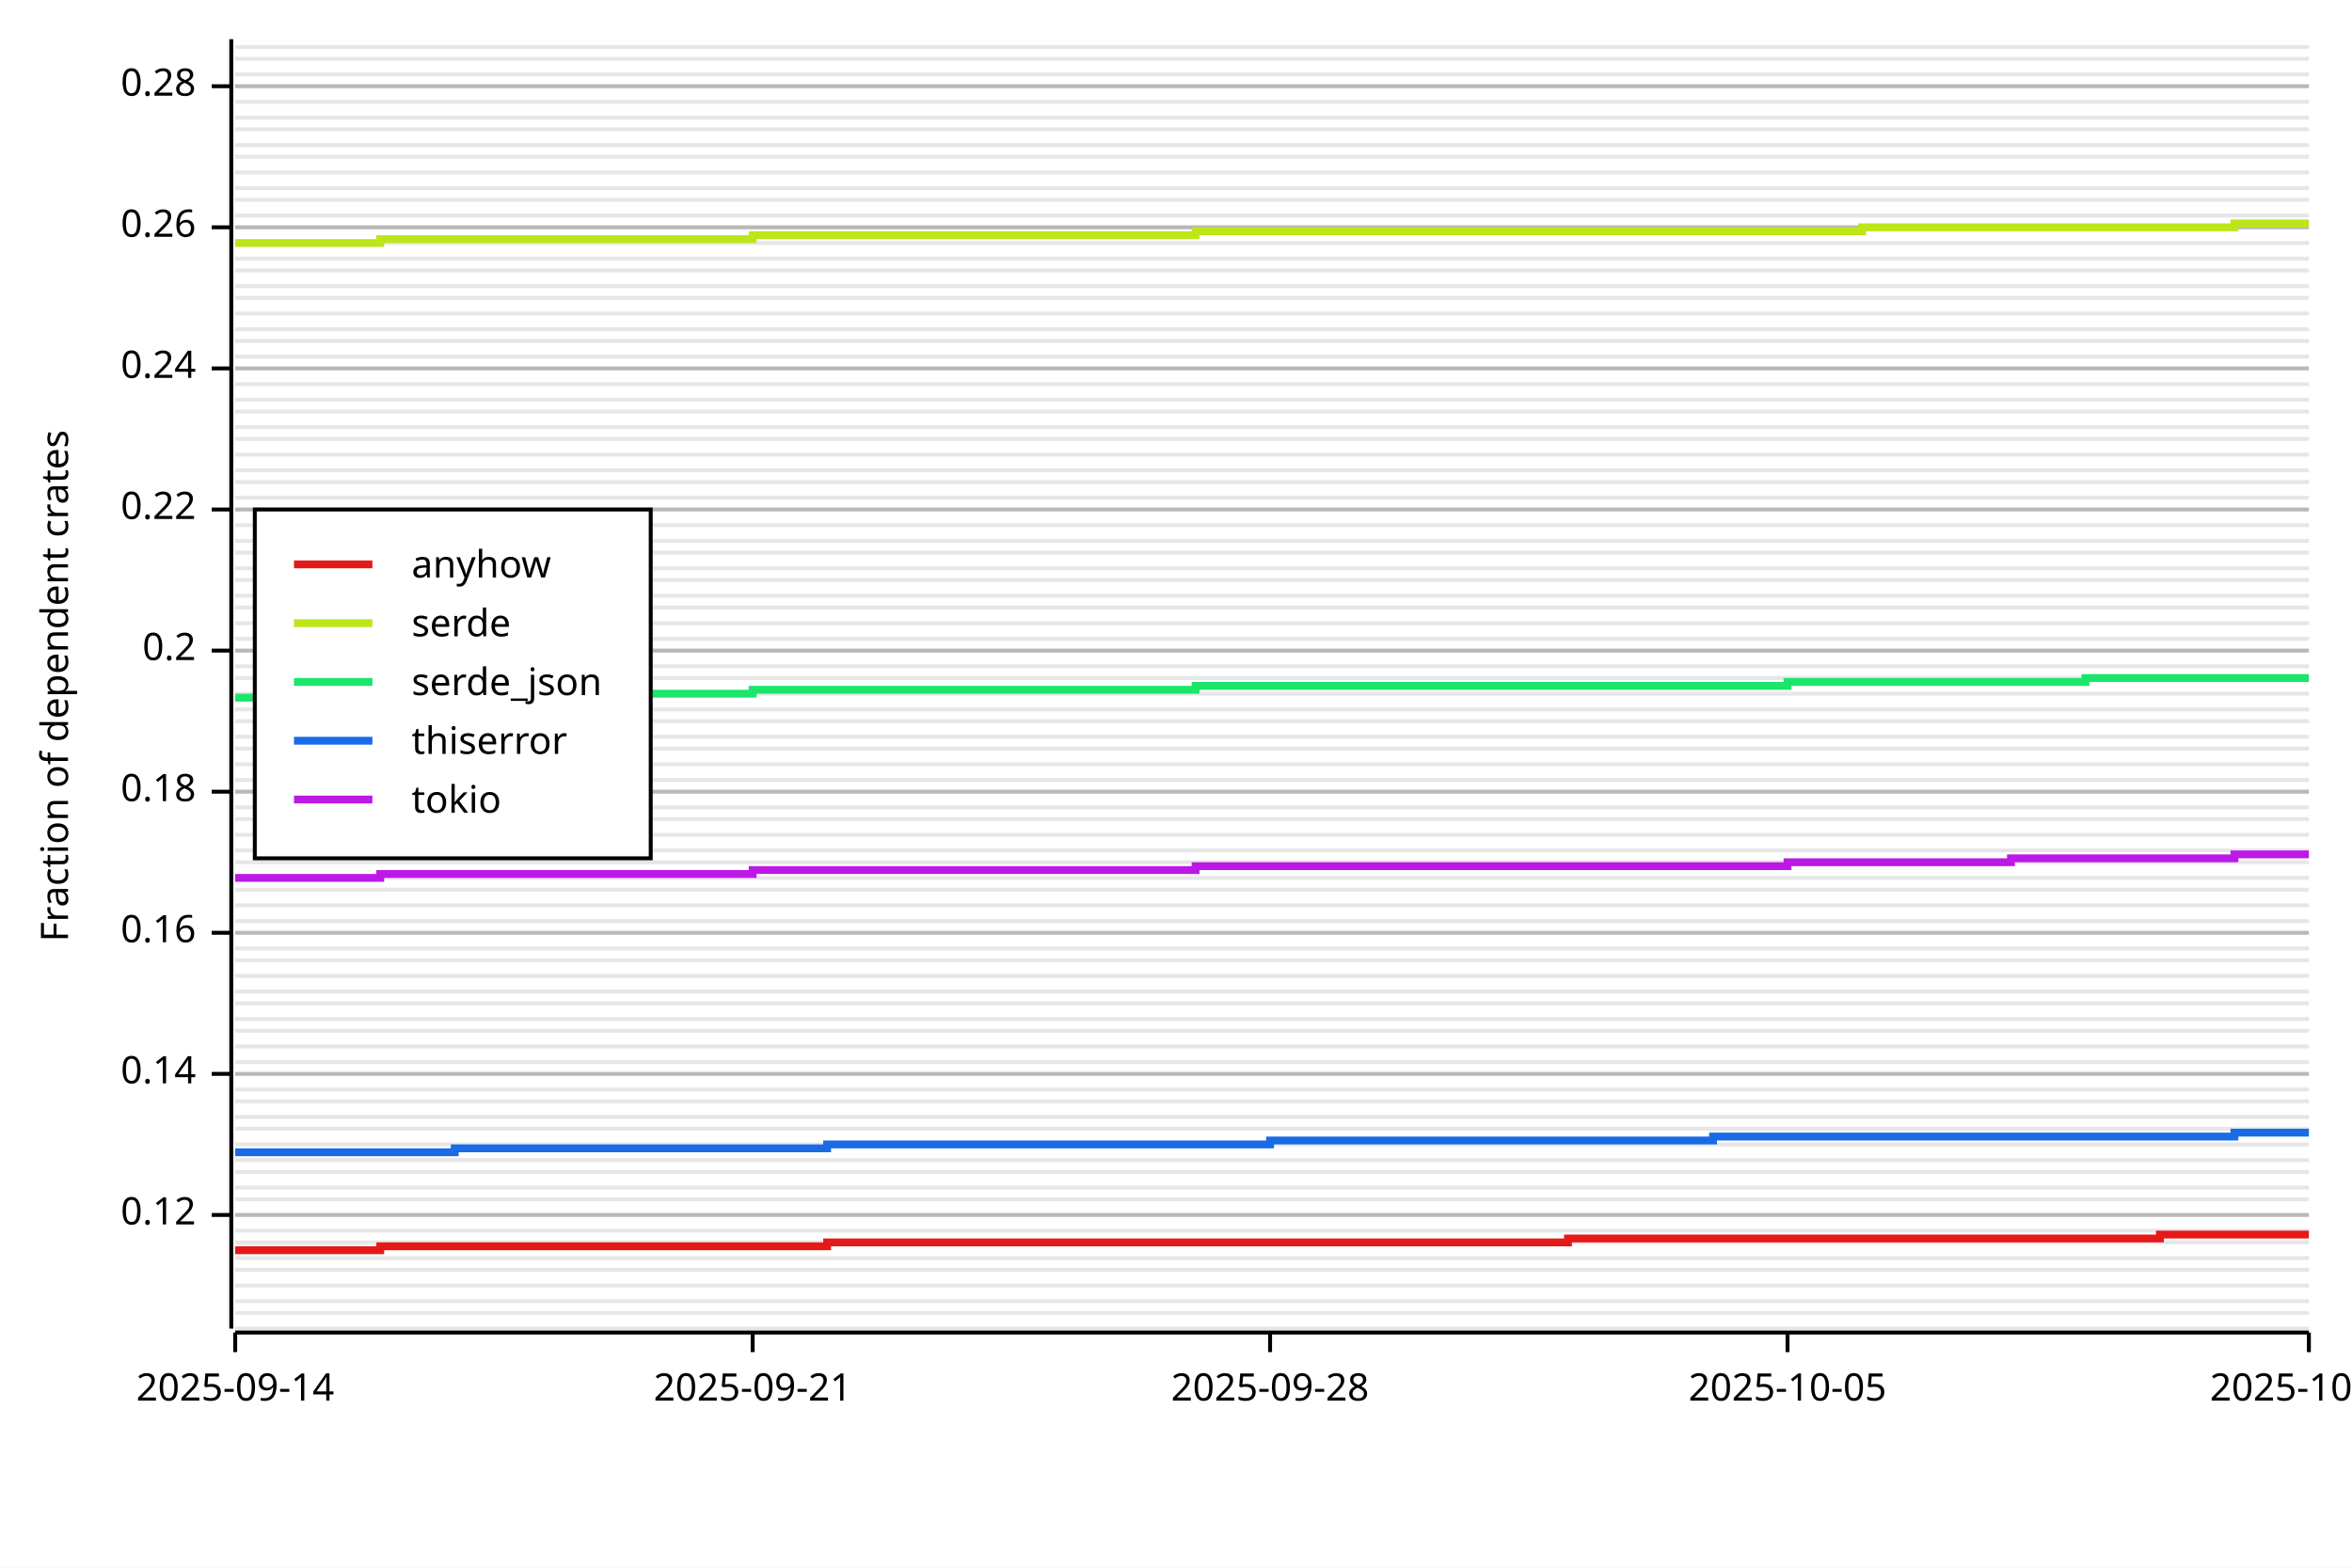
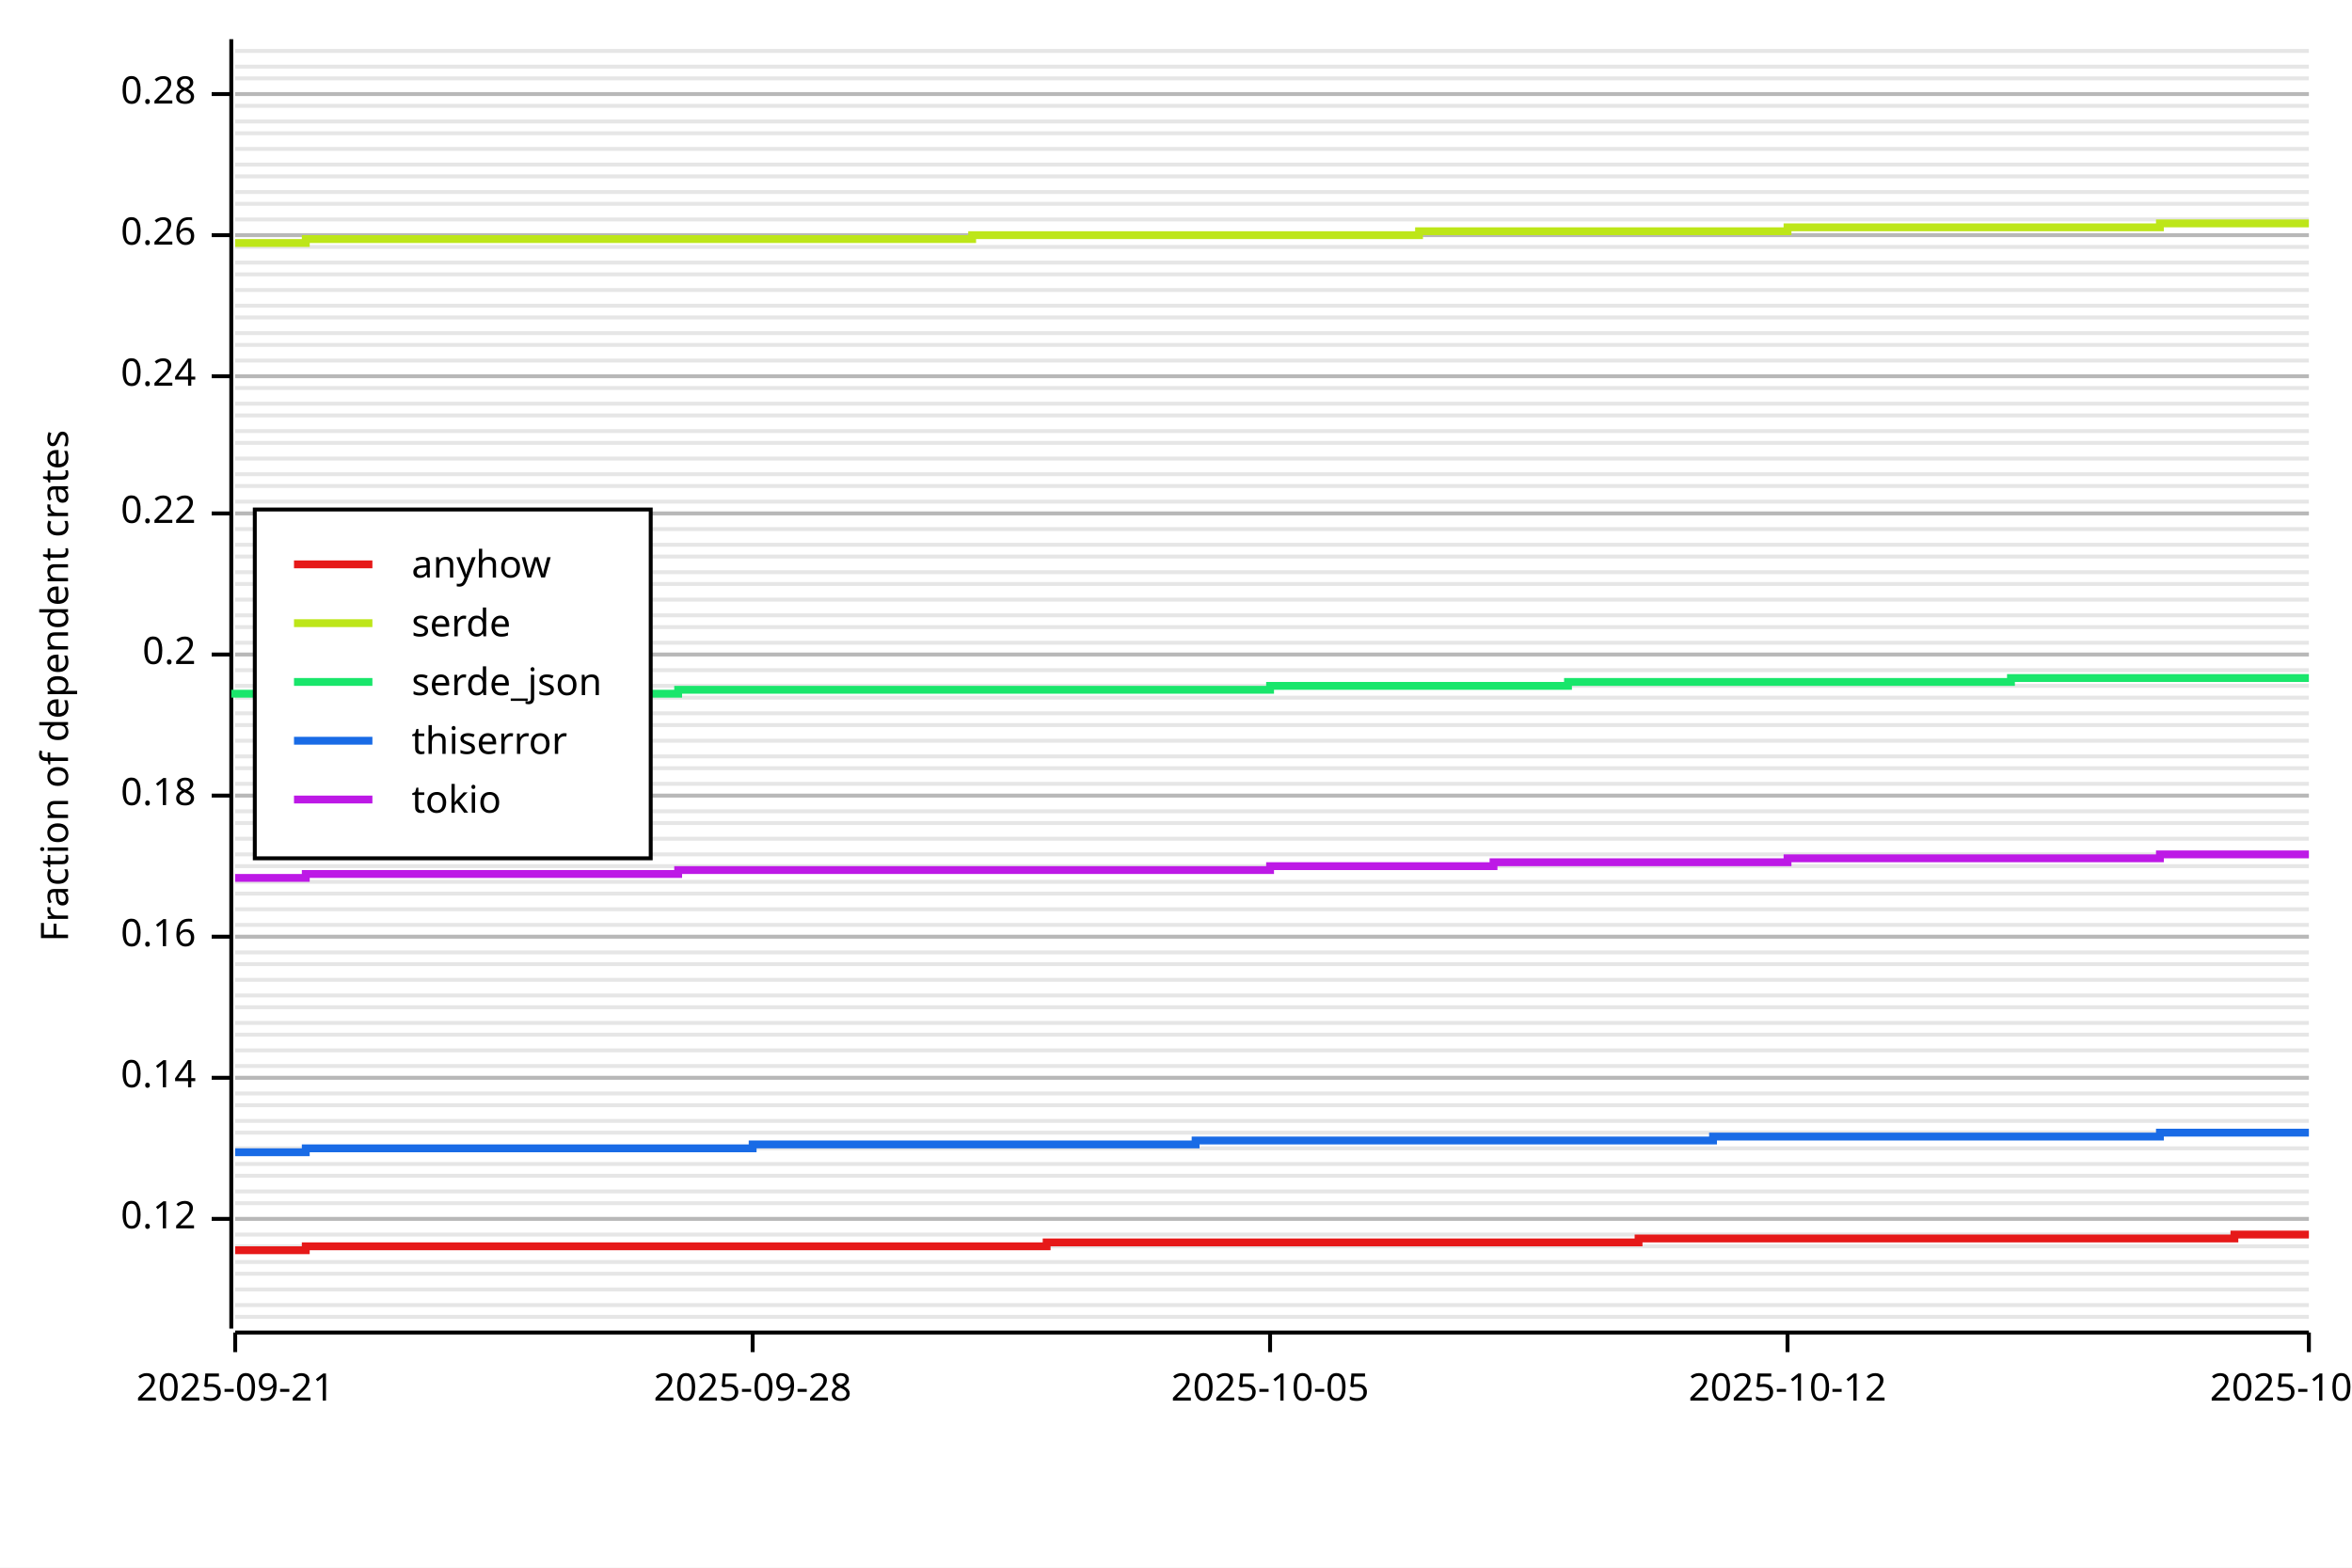
<svg xmlns="http://www.w3.org/2000/svg" width="600" height="400" viewBox="0 0 600 400">
  <rect x="0" y="0" width="600" height="400" opacity="1" fill="#FFFFFF" stroke="none" />
-   <line opacity="0.1" stroke="#000000" stroke-width="1" x1="60" y1="339" x2="589" y2="339" />
-   <line opacity="0.1" stroke="#000000" stroke-width="1" x1="60" y1="335" x2="589" y2="335" />
-   <line opacity="0.1" stroke="#000000" stroke-width="1" x1="60" y1="332" x2="589" y2="332" />
-   <line opacity="0.1" stroke="#000000" stroke-width="1" x1="60" y1="328" x2="589" y2="328" />
-   <line opacity="0.1" stroke="#000000" stroke-width="1" x1="60" y1="324" x2="589" y2="324" />
-   <line opacity="0.1" stroke="#000000" stroke-width="1" x1="60" y1="321" x2="589" y2="321" />
-   <line opacity="0.1" stroke="#000000" stroke-width="1" x1="60" y1="317" x2="589" y2="317" />
-   <line opacity="0.1" stroke="#000000" stroke-width="1" x1="60" y1="314" x2="589" y2="314" />
-   <line opacity="0.1" stroke="#000000" stroke-width="1" x1="60" y1="310" x2="589" y2="310" />
-   <line opacity="0.1" stroke="#000000" stroke-width="1" x1="60" y1="306" x2="589" y2="306" />
-   <line opacity="0.1" stroke="#000000" stroke-width="1" x1="60" y1="303" x2="589" y2="303" />
-   <line opacity="0.1" stroke="#000000" stroke-width="1" x1="60" y1="299" x2="589" y2="299" />
-   <line opacity="0.1" stroke="#000000" stroke-width="1" x1="60" y1="296" x2="589" y2="296" />
-   <line opacity="0.1" stroke="#000000" stroke-width="1" x1="60" y1="292" x2="589" y2="292" />
-   <line opacity="0.1" stroke="#000000" stroke-width="1" x1="60" y1="288" x2="589" y2="288" />
-   <line opacity="0.1" stroke="#000000" stroke-width="1" x1="60" y1="285" x2="589" y2="285" />
-   <line opacity="0.1" stroke="#000000" stroke-width="1" x1="60" y1="281" x2="589" y2="281" />
-   <line opacity="0.1" stroke="#000000" stroke-width="1" x1="60" y1="278" x2="589" y2="278" />
-   <line opacity="0.1" stroke="#000000" stroke-width="1" x1="60" y1="274" x2="589" y2="274" />
-   <line opacity="0.1" stroke="#000000" stroke-width="1" x1="60" y1="271" x2="589" y2="271" />
-   <line opacity="0.1" stroke="#000000" stroke-width="1" x1="60" y1="267" x2="589" y2="267" />
-   <line opacity="0.1" stroke="#000000" stroke-width="1" x1="60" y1="263" x2="589" y2="263" />
-   <line opacity="0.1" stroke="#000000" stroke-width="1" x1="60" y1="260" x2="589" y2="260" />
-   <line opacity="0.1" stroke="#000000" stroke-width="1" x1="60" y1="256" x2="589" y2="256" />
-   <line opacity="0.1" stroke="#000000" stroke-width="1" x1="60" y1="253" x2="589" y2="253" />
-   <line opacity="0.1" stroke="#000000" stroke-width="1" x1="60" y1="249" x2="589" y2="249" />
-   <line opacity="0.1" stroke="#000000" stroke-width="1" x1="60" y1="245" x2="589" y2="245" />
-   <line opacity="0.1" stroke="#000000" stroke-width="1" x1="60" y1="242" x2="589" y2="242" />
-   <line opacity="0.1" stroke="#000000" stroke-width="1" x1="60" y1="238" x2="589" y2="238" />
-   <line opacity="0.1" stroke="#000000" stroke-width="1" x1="60" y1="235" x2="589" y2="235" />
-   <line opacity="0.1" stroke="#000000" stroke-width="1" x1="60" y1="231" x2="589" y2="231" />
-   <line opacity="0.1" stroke="#000000" stroke-width="1" x1="60" y1="227" x2="589" y2="227" />
-   <line opacity="0.1" stroke="#000000" stroke-width="1" x1="60" y1="224" x2="589" y2="224" />
-   <line opacity="0.1" stroke="#000000" stroke-width="1" x1="60" y1="220" x2="589" y2="220" />
-   <line opacity="0.1" stroke="#000000" stroke-width="1" x1="60" y1="217" x2="589" y2="217" />
-   <line opacity="0.1" stroke="#000000" stroke-width="1" x1="60" y1="213" x2="589" y2="213" />
-   <line opacity="0.1" stroke="#000000" stroke-width="1" x1="60" y1="209" x2="589" y2="209" />
-   <line opacity="0.1" stroke="#000000" stroke-width="1" x1="60" y1="206" x2="589" y2="206" />
-   <line opacity="0.1" stroke="#000000" stroke-width="1" x1="60" y1="202" x2="589" y2="202" />
-   <line opacity="0.1" stroke="#000000" stroke-width="1" x1="60" y1="199" x2="589" y2="199" />
-   <line opacity="0.1" stroke="#000000" stroke-width="1" x1="60" y1="195" x2="589" y2="195" />
-   <line opacity="0.1" stroke="#000000" stroke-width="1" x1="60" y1="191" x2="589" y2="191" />
-   <line opacity="0.1" stroke="#000000" stroke-width="1" x1="60" y1="188" x2="589" y2="188" />
-   <line opacity="0.1" stroke="#000000" stroke-width="1" x1="60" y1="184" x2="589" y2="184" />
-   <line opacity="0.1" stroke="#000000" stroke-width="1" x1="60" y1="181" x2="589" y2="181" />
-   <line opacity="0.1" stroke="#000000" stroke-width="1" x1="60" y1="177" x2="589" y2="177" />
-   <line opacity="0.1" stroke="#000000" stroke-width="1" x1="60" y1="173" x2="589" y2="173" />
-   <line opacity="0.1" stroke="#000000" stroke-width="1" x1="60" y1="170" x2="589" y2="170" />
-   <line opacity="0.1" stroke="#000000" stroke-width="1" x1="60" y1="166" x2="589" y2="166" />
-   <line opacity="0.1" stroke="#000000" stroke-width="1" x1="60" y1="163" x2="589" y2="163" />
-   <line opacity="0.1" stroke="#000000" stroke-width="1" x1="60" y1="159" x2="589" y2="159" />
-   <line opacity="0.1" stroke="#000000" stroke-width="1" x1="60" y1="155" x2="589" y2="155" />
-   <line opacity="0.1" stroke="#000000" stroke-width="1" x1="60" y1="152" x2="589" y2="152" />
-   <line opacity="0.1" stroke="#000000" stroke-width="1" x1="60" y1="148" x2="589" y2="148" />
-   <line opacity="0.1" stroke="#000000" stroke-width="1" x1="60" y1="145" x2="589" y2="145" />
-   <line opacity="0.1" stroke="#000000" stroke-width="1" x1="60" y1="141" x2="589" y2="141" />
-   <line opacity="0.1" stroke="#000000" stroke-width="1" x1="60" y1="138" x2="589" y2="138" />
-   <line opacity="0.1" stroke="#000000" stroke-width="1" x1="60" y1="134" x2="589" y2="134" />
-   <line opacity="0.1" stroke="#000000" stroke-width="1" x1="60" y1="130" x2="589" y2="130" />
-   <line opacity="0.1" stroke="#000000" stroke-width="1" x1="60" y1="127" x2="589" y2="127" />
-   <line opacity="0.1" stroke="#000000" stroke-width="1" x1="60" y1="123" x2="589" y2="123" />
-   <line opacity="0.1" stroke="#000000" stroke-width="1" x1="60" y1="120" x2="589" y2="120" />
-   <line opacity="0.1" stroke="#000000" stroke-width="1" x1="60" y1="116" x2="589" y2="116" />
-   <line opacity="0.1" stroke="#000000" stroke-width="1" x1="60" y1="112" x2="589" y2="112" />
-   <line opacity="0.1" stroke="#000000" stroke-width="1" x1="60" y1="109" x2="589" y2="109" />
-   <line opacity="0.1" stroke="#000000" stroke-width="1" x1="60" y1="105" x2="589" y2="105" />
-   <line opacity="0.1" stroke="#000000" stroke-width="1" x1="60" y1="102" x2="589" y2="102" />
-   <line opacity="0.1" stroke="#000000" stroke-width="1" x1="60" y1="98" x2="589" y2="98" />
-   <line opacity="0.1" stroke="#000000" stroke-width="1" x1="60" y1="94" x2="589" y2="94" />
-   <line opacity="0.1" stroke="#000000" stroke-width="1" x1="60" y1="91" x2="589" y2="91" />
-   <line opacity="0.1" stroke="#000000" stroke-width="1" x1="60" y1="87" x2="589" y2="87" />
-   <line opacity="0.1" stroke="#000000" stroke-width="1" x1="60" y1="84" x2="589" y2="84" />
-   <line opacity="0.1" stroke="#000000" stroke-width="1" x1="60" y1="80" x2="589" y2="80" />
-   <line opacity="0.1" stroke="#000000" stroke-width="1" x1="60" y1="76" x2="589" y2="76" />
-   <line opacity="0.1" stroke="#000000" stroke-width="1" x1="60" y1="73" x2="589" y2="73" />
-   <line opacity="0.1" stroke="#000000" stroke-width="1" x1="60" y1="69" x2="589" y2="69" />
-   <line opacity="0.1" stroke="#000000" stroke-width="1" x1="60" y1="66" x2="589" y2="66" />
-   <line opacity="0.1" stroke="#000000" stroke-width="1" x1="60" y1="62" x2="589" y2="62" />
-   <line opacity="0.1" stroke="#000000" stroke-width="1" x1="60" y1="58" x2="589" y2="58" />
-   <line opacity="0.1" stroke="#000000" stroke-width="1" x1="60" y1="55" x2="589" y2="55" />
-   <line opacity="0.1" stroke="#000000" stroke-width="1" x1="60" y1="51" x2="589" y2="51" />
-   <line opacity="0.1" stroke="#000000" stroke-width="1" x1="60" y1="48" x2="589" y2="48" />
-   <line opacity="0.1" stroke="#000000" stroke-width="1" x1="60" y1="44" x2="589" y2="44" />
-   <line opacity="0.1" stroke="#000000" stroke-width="1" x1="60" y1="40" x2="589" y2="40" />
-   <line opacity="0.1" stroke="#000000" stroke-width="1" x1="60" y1="37" x2="589" y2="37" />
-   <line opacity="0.1" stroke="#000000" stroke-width="1" x1="60" y1="33" x2="589" y2="33" />
-   <line opacity="0.1" stroke="#000000" stroke-width="1" x1="60" y1="30" x2="589" y2="30" />
-   <line opacity="0.1" stroke="#000000" stroke-width="1" x1="60" y1="26" x2="589" y2="26" />
-   <line opacity="0.1" stroke="#000000" stroke-width="1" x1="60" y1="22" x2="589" y2="22" />
-   <line opacity="0.1" stroke="#000000" stroke-width="1" x1="60" y1="19" x2="589" y2="19" />
-   <line opacity="0.1" stroke="#000000" stroke-width="1" x1="60" y1="15" x2="589" y2="15" />
-   <line opacity="0.1" stroke="#000000" stroke-width="1" x1="60" y1="12" x2="589" y2="12" />
+   <line opacity="0.1" stroke="#000000" stroke-width="1" x1="60" y1="336" x2="589" y2="336" />
+   <line opacity="0.1" stroke="#000000" stroke-width="1" x1="60" y1="333" x2="589" y2="333" />
+   <line opacity="0.1" stroke="#000000" stroke-width="1" x1="60" y1="329" x2="589" y2="329" />
+   <line opacity="0.1" stroke="#000000" stroke-width="1" x1="60" y1="325" x2="589" y2="325" />
+   <line opacity="0.1" stroke="#000000" stroke-width="1" x1="60" y1="322" x2="589" y2="322" />
+   <line opacity="0.1" stroke="#000000" stroke-width="1" x1="60" y1="318" x2="589" y2="318" />
+   <line opacity="0.1" stroke="#000000" stroke-width="1" x1="60" y1="315" x2="589" y2="315" />
+   <line opacity="0.1" stroke="#000000" stroke-width="1" x1="60" y1="311" x2="589" y2="311" />
+   <line opacity="0.1" stroke="#000000" stroke-width="1" x1="60" y1="307" x2="589" y2="307" />
+   <line opacity="0.1" stroke="#000000" stroke-width="1" x1="60" y1="304" x2="589" y2="304" />
+   <line opacity="0.1" stroke="#000000" stroke-width="1" x1="60" y1="300" x2="589" y2="300" />
+   <line opacity="0.1" stroke="#000000" stroke-width="1" x1="60" y1="297" x2="589" y2="297" />
+   <line opacity="0.1" stroke="#000000" stroke-width="1" x1="60" y1="293" x2="589" y2="293" />
+   <line opacity="0.1" stroke="#000000" stroke-width="1" x1="60" y1="289" x2="589" y2="289" />
+   <line opacity="0.1" stroke="#000000" stroke-width="1" x1="60" y1="286" x2="589" y2="286" />
+   <line opacity="0.1" stroke="#000000" stroke-width="1" x1="60" y1="282" x2="589" y2="282" />
+   <line opacity="0.1" stroke="#000000" stroke-width="1" x1="60" y1="279" x2="589" y2="279" />
+   <line opacity="0.1" stroke="#000000" stroke-width="1" x1="60" y1="275" x2="589" y2="275" />
+   <line opacity="0.1" stroke="#000000" stroke-width="1" x1="60" y1="272" x2="589" y2="272" />
+   <line opacity="0.1" stroke="#000000" stroke-width="1" x1="60" y1="268" x2="589" y2="268" />
+   <line opacity="0.1" stroke="#000000" stroke-width="1" x1="60" y1="264" x2="589" y2="264" />
+   <line opacity="0.1" stroke="#000000" stroke-width="1" x1="60" y1="261" x2="589" y2="261" />
+   <line opacity="0.1" stroke="#000000" stroke-width="1" x1="60" y1="257" x2="589" y2="257" />
+   <line opacity="0.1" stroke="#000000" stroke-width="1" x1="60" y1="254" x2="589" y2="254" />
+   <line opacity="0.1" stroke="#000000" stroke-width="1" x1="60" y1="250" x2="589" y2="250" />
+   <line opacity="0.1" stroke="#000000" stroke-width="1" x1="60" y1="246" x2="589" y2="246" />
+   <line opacity="0.1" stroke="#000000" stroke-width="1" x1="60" y1="243" x2="589" y2="243" />
+   <line opacity="0.1" stroke="#000000" stroke-width="1" x1="60" y1="239" x2="589" y2="239" />
+   <line opacity="0.1" stroke="#000000" stroke-width="1" x1="60" y1="236" x2="589" y2="236" />
+   <line opacity="0.1" stroke="#000000" stroke-width="1" x1="60" y1="232" x2="589" y2="232" />
+   <line opacity="0.1" stroke="#000000" stroke-width="1" x1="60" y1="228" x2="589" y2="228" />
+   <line opacity="0.1" stroke="#000000" stroke-width="1" x1="60" y1="225" x2="589" y2="225" />
+   <line opacity="0.1" stroke="#000000" stroke-width="1" x1="60" y1="221" x2="589" y2="221" />
+   <line opacity="0.1" stroke="#000000" stroke-width="1" x1="60" y1="218" x2="589" y2="218" />
+   <line opacity="0.1" stroke="#000000" stroke-width="1" x1="60" y1="214" x2="589" y2="214" />
+   <line opacity="0.1" stroke="#000000" stroke-width="1" x1="60" y1="210" x2="589" y2="210" />
+   <line opacity="0.1" stroke="#000000" stroke-width="1" x1="60" y1="207" x2="589" y2="207" />
+   <line opacity="0.1" stroke="#000000" stroke-width="1" x1="60" y1="203" x2="589" y2="203" />
+   <line opacity="0.1" stroke="#000000" stroke-width="1" x1="60" y1="200" x2="589" y2="200" />
+   <line opacity="0.1" stroke="#000000" stroke-width="1" x1="60" y1="196" x2="589" y2="196" />
+   <line opacity="0.1" stroke="#000000" stroke-width="1" x1="60" y1="193" x2="589" y2="193" />
+   <line opacity="0.1" stroke="#000000" stroke-width="1" x1="60" y1="189" x2="589" y2="189" />
+   <line opacity="0.1" stroke="#000000" stroke-width="1" x1="60" y1="185" x2="589" y2="185" />
+   <line opacity="0.1" stroke="#000000" stroke-width="1" x1="60" y1="182" x2="589" y2="182" />
+   <line opacity="0.1" stroke="#000000" stroke-width="1" x1="60" y1="178" x2="589" y2="178" />
+   <line opacity="0.1" stroke="#000000" stroke-width="1" x1="60" y1="175" x2="589" y2="175" />
+   <line opacity="0.1" stroke="#000000" stroke-width="1" x1="60" y1="171" x2="589" y2="171" />
+   <line opacity="0.1" stroke="#000000" stroke-width="1" x1="60" y1="167" x2="589" y2="167" />
+   <line opacity="0.1" stroke="#000000" stroke-width="1" x1="60" y1="164" x2="589" y2="164" />
+   <line opacity="0.1" stroke="#000000" stroke-width="1" x1="60" y1="160" x2="589" y2="160" />
+   <line opacity="0.1" stroke="#000000" stroke-width="1" x1="60" y1="157" x2="589" y2="157" />
+   <line opacity="0.1" stroke="#000000" stroke-width="1" x1="60" y1="153" x2="589" y2="153" />
+   <line opacity="0.1" stroke="#000000" stroke-width="1" x1="60" y1="149" x2="589" y2="149" />
+   <line opacity="0.1" stroke="#000000" stroke-width="1" x1="60" y1="146" x2="589" y2="146" />
+   <line opacity="0.1" stroke="#000000" stroke-width="1" x1="60" y1="142" x2="589" y2="142" />
+   <line opacity="0.1" stroke="#000000" stroke-width="1" x1="60" y1="139" x2="589" y2="139" />
+   <line opacity="0.1" stroke="#000000" stroke-width="1" x1="60" y1="135" x2="589" y2="135" />
+   <line opacity="0.1" stroke="#000000" stroke-width="1" x1="60" y1="131" x2="589" y2="131" />
+   <line opacity="0.1" stroke="#000000" stroke-width="1" x1="60" y1="128" x2="589" y2="128" />
+   <line opacity="0.1" stroke="#000000" stroke-width="1" x1="60" y1="124" x2="589" y2="124" />
+   <line opacity="0.1" stroke="#000000" stroke-width="1" x1="60" y1="121" x2="589" y2="121" />
+   <line opacity="0.1" stroke="#000000" stroke-width="1" x1="60" y1="117" x2="589" y2="117" />
+   <line opacity="0.1" stroke="#000000" stroke-width="1" x1="60" y1="113" x2="589" y2="113" />
+   <line opacity="0.1" stroke="#000000" stroke-width="1" x1="60" y1="110" x2="589" y2="110" />
+   <line opacity="0.1" stroke="#000000" stroke-width="1" x1="60" y1="106" x2="589" y2="106" />
+   <line opacity="0.1" stroke="#000000" stroke-width="1" x1="60" y1="103" x2="589" y2="103" />
+   <line opacity="0.1" stroke="#000000" stroke-width="1" x1="60" y1="99" x2="589" y2="99" />
+   <line opacity="0.1" stroke="#000000" stroke-width="1" x1="60" y1="96" x2="589" y2="96" />
+   <line opacity="0.1" stroke="#000000" stroke-width="1" x1="60" y1="92" x2="589" y2="92" />
+   <line opacity="0.1" stroke="#000000" stroke-width="1" x1="60" y1="88" x2="589" y2="88" />
+   <line opacity="0.1" stroke="#000000" stroke-width="1" x1="60" y1="85" x2="589" y2="85" />
+   <line opacity="0.1" stroke="#000000" stroke-width="1" x1="60" y1="81" x2="589" y2="81" />
+   <line opacity="0.1" stroke="#000000" stroke-width="1" x1="60" y1="78" x2="589" y2="78" />
+   <line opacity="0.1" stroke="#000000" stroke-width="1" x1="60" y1="74" x2="589" y2="74" />
+   <line opacity="0.1" stroke="#000000" stroke-width="1" x1="60" y1="70" x2="589" y2="70" />
+   <line opacity="0.1" stroke="#000000" stroke-width="1" x1="60" y1="67" x2="589" y2="67" />
+   <line opacity="0.1" stroke="#000000" stroke-width="1" x1="60" y1="63" x2="589" y2="63" />
+   <line opacity="0.1" stroke="#000000" stroke-width="1" x1="60" y1="60" x2="589" y2="60" />
+   <line opacity="0.1" stroke="#000000" stroke-width="1" x1="60" y1="56" x2="589" y2="56" />
+   <line opacity="0.1" stroke="#000000" stroke-width="1" x1="60" y1="52" x2="589" y2="52" />
+   <line opacity="0.1" stroke="#000000" stroke-width="1" x1="60" y1="49" x2="589" y2="49" />
+   <line opacity="0.1" stroke="#000000" stroke-width="1" x1="60" y1="45" x2="589" y2="45" />
+   <line opacity="0.1" stroke="#000000" stroke-width="1" x1="60" y1="42" x2="589" y2="42" />
+   <line opacity="0.1" stroke="#000000" stroke-width="1" x1="60" y1="38" x2="589" y2="38" />
+   <line opacity="0.1" stroke="#000000" stroke-width="1" x1="60" y1="34" x2="589" y2="34" />
+   <line opacity="0.1" stroke="#000000" stroke-width="1" x1="60" y1="31" x2="589" y2="31" />
+   <line opacity="0.1" stroke="#000000" stroke-width="1" x1="60" y1="27" x2="589" y2="27" />
+   <line opacity="0.1" stroke="#000000" stroke-width="1" x1="60" y1="24" x2="589" y2="24" />
+   <line opacity="0.1" stroke="#000000" stroke-width="1" x1="60" y1="20" x2="589" y2="20" />
+   <line opacity="0.1" stroke="#000000" stroke-width="1" x1="60" y1="17" x2="589" y2="17" />
+   <line opacity="0.1" stroke="#000000" stroke-width="1" x1="60" y1="13" x2="589" y2="13" />
  <text x="10" y="175" dy="0.76em" text-anchor="middle" font-family="sans-serif" font-size="9.677" opacity="1" fill="#000000" transform="rotate(270, 10, 175)">
Fraction of dependent crates
</text>
-   <line opacity="0.2" stroke="#000000" stroke-width="1" x1="60" y1="310" x2="589" y2="310" />
-   <line opacity="0.2" stroke="#000000" stroke-width="1" x1="60" y1="274" x2="589" y2="274" />
-   <line opacity="0.2" stroke="#000000" stroke-width="1" x1="60" y1="238" x2="589" y2="238" />
-   <line opacity="0.2" stroke="#000000" stroke-width="1" x1="60" y1="202" x2="589" y2="202" />
-   <line opacity="0.2" stroke="#000000" stroke-width="1" x1="60" y1="166" x2="589" y2="166" />
-   <line opacity="0.2" stroke="#000000" stroke-width="1" x1="60" y1="130" x2="589" y2="130" />
-   <line opacity="0.2" stroke="#000000" stroke-width="1" x1="60" y1="94" x2="589" y2="94" />
-   <line opacity="0.2" stroke="#000000" stroke-width="1" x1="60" y1="58" x2="589" y2="58" />
-   <line opacity="0.2" stroke="#000000" stroke-width="1" x1="60" y1="22" x2="589" y2="22" />
+   <line opacity="0.2" stroke="#000000" stroke-width="1" x1="60" y1="311" x2="589" y2="311" />
+   <line opacity="0.2" stroke="#000000" stroke-width="1" x1="60" y1="275" x2="589" y2="275" />
+   <line opacity="0.2" stroke="#000000" stroke-width="1" x1="60" y1="239" x2="589" y2="239" />
+   <line opacity="0.2" stroke="#000000" stroke-width="1" x1="60" y1="203" x2="589" y2="203" />
+   <line opacity="0.2" stroke="#000000" stroke-width="1" x1="60" y1="167" x2="589" y2="167" />
+   <line opacity="0.2" stroke="#000000" stroke-width="1" x1="60" y1="131" x2="589" y2="131" />
+   <line opacity="0.2" stroke="#000000" stroke-width="1" x1="60" y1="96" x2="589" y2="96" />
+   <line opacity="0.2" stroke="#000000" stroke-width="1" x1="60" y1="60" x2="589" y2="60" />
+   <line opacity="0.2" stroke="#000000" stroke-width="1" x1="60" y1="24" x2="589" y2="24" />
  <polyline fill="none" opacity="1" stroke="#000000" stroke-width="1" points="59,10 59,339 " />
-   <text x="50" y="310" dy="0.5ex" text-anchor="end" font-family="sans-serif" font-size="9.677" opacity="1" fill="#000000">
+   <text x="50" y="311" dy="0.5ex" text-anchor="end" font-family="sans-serif" font-size="9.677" opacity="1" fill="#000000">
0.12
</text>
-   <polyline fill="none" opacity="1" stroke="#000000" stroke-width="1" points="54,310 59,310 " />
-   <text x="50" y="274" dy="0.5ex" text-anchor="end" font-family="sans-serif" font-size="9.677" opacity="1" fill="#000000">
+   <polyline fill="none" opacity="1" stroke="#000000" stroke-width="1" points="54,311 59,311 " />
+   <text x="50" y="275" dy="0.5ex" text-anchor="end" font-family="sans-serif" font-size="9.677" opacity="1" fill="#000000">
0.14
</text>
-   <polyline fill="none" opacity="1" stroke="#000000" stroke-width="1" points="54,274 59,274 " />
-   <text x="50" y="238" dy="0.5ex" text-anchor="end" font-family="sans-serif" font-size="9.677" opacity="1" fill="#000000">
+   <polyline fill="none" opacity="1" stroke="#000000" stroke-width="1" points="54,275 59,275 " />
+   <text x="50" y="239" dy="0.5ex" text-anchor="end" font-family="sans-serif" font-size="9.677" opacity="1" fill="#000000">
0.16
</text>
-   <polyline fill="none" opacity="1" stroke="#000000" stroke-width="1" points="54,238 59,238 " />
-   <text x="50" y="202" dy="0.5ex" text-anchor="end" font-family="sans-serif" font-size="9.677" opacity="1" fill="#000000">
+   <polyline fill="none" opacity="1" stroke="#000000" stroke-width="1" points="54,239 59,239 " />
+   <text x="50" y="203" dy="0.5ex" text-anchor="end" font-family="sans-serif" font-size="9.677" opacity="1" fill="#000000">
0.18
</text>
-   <polyline fill="none" opacity="1" stroke="#000000" stroke-width="1" points="54,202 59,202 " />
-   <text x="50" y="166" dy="0.5ex" text-anchor="end" font-family="sans-serif" font-size="9.677" opacity="1" fill="#000000">
+   <polyline fill="none" opacity="1" stroke="#000000" stroke-width="1" points="54,203 59,203 " />
+   <text x="50" y="167" dy="0.5ex" text-anchor="end" font-family="sans-serif" font-size="9.677" opacity="1" fill="#000000">
0.2
</text>
-   <polyline fill="none" opacity="1" stroke="#000000" stroke-width="1" points="54,166 59,166 " />
-   <text x="50" y="130" dy="0.5ex" text-anchor="end" font-family="sans-serif" font-size="9.677" opacity="1" fill="#000000">
+   <polyline fill="none" opacity="1" stroke="#000000" stroke-width="1" points="54,167 59,167 " />
+   <text x="50" y="131" dy="0.5ex" text-anchor="end" font-family="sans-serif" font-size="9.677" opacity="1" fill="#000000">
0.22
</text>
-   <polyline fill="none" opacity="1" stroke="#000000" stroke-width="1" points="54,130 59,130 " />
-   <text x="50" y="94" dy="0.5ex" text-anchor="end" font-family="sans-serif" font-size="9.677" opacity="1" fill="#000000">
+   <polyline fill="none" opacity="1" stroke="#000000" stroke-width="1" points="54,131 59,131 " />
+   <text x="50" y="96" dy="0.5ex" text-anchor="end" font-family="sans-serif" font-size="9.677" opacity="1" fill="#000000">
0.24
</text>
-   <polyline fill="none" opacity="1" stroke="#000000" stroke-width="1" points="54,94 59,94 " />
-   <text x="50" y="58" dy="0.5ex" text-anchor="end" font-family="sans-serif" font-size="9.677" opacity="1" fill="#000000">
+   <polyline fill="none" opacity="1" stroke="#000000" stroke-width="1" points="54,96 59,96 " />
+   <text x="50" y="60" dy="0.5ex" text-anchor="end" font-family="sans-serif" font-size="9.677" opacity="1" fill="#000000">
0.26
</text>
-   <polyline fill="none" opacity="1" stroke="#000000" stroke-width="1" points="54,58 59,58 " />
-   <text x="50" y="22" dy="0.5ex" text-anchor="end" font-family="sans-serif" font-size="9.677" opacity="1" fill="#000000">
+   <polyline fill="none" opacity="1" stroke="#000000" stroke-width="1" points="54,60 59,60 " />
+   <text x="50" y="24" dy="0.5ex" text-anchor="end" font-family="sans-serif" font-size="9.677" opacity="1" fill="#000000">
0.28
</text>
-   <polyline fill="none" opacity="1" stroke="#000000" stroke-width="1" points="54,22 59,22 " />
+   <polyline fill="none" opacity="1" stroke="#000000" stroke-width="1" points="54,24 59,24 " />
  <polyline fill="none" opacity="1" stroke="#000000" stroke-width="1" points="60,340 589,340 " />
  <text x="60" y="350" dy="0.76em" text-anchor="middle" font-family="sans-serif" font-size="9.677" opacity="1" fill="#000000">
- 2025-09-14
+ 2025-09-21
</text>
  <polyline fill="none" opacity="1" stroke="#000000" stroke-width="1" points="60,340 60,345 " />
  <text x="192" y="350" dy="0.76em" text-anchor="middle" font-family="sans-serif" font-size="9.677" opacity="1" fill="#000000">
- 2025-09-21
+ 2025-09-28
</text>
  <polyline fill="none" opacity="1" stroke="#000000" stroke-width="1" points="192,340 192,345 " />
  <text x="324" y="350" dy="0.76em" text-anchor="middle" font-family="sans-serif" font-size="9.677" opacity="1" fill="#000000">
- 2025-09-28
+ 2025-10-05
</text>
  <polyline fill="none" opacity="1" stroke="#000000" stroke-width="1" points="324,340 324,345 " />
  <text x="456" y="350" dy="0.76em" text-anchor="middle" font-family="sans-serif" font-size="9.677" opacity="1" fill="#000000">
- 2025-10-05
+ 2025-10-12
</text>
  <polyline fill="none" opacity="1" stroke="#000000" stroke-width="1" points="456,340 456,345 " />
  <text x="589" y="350" dy="0.76em" text-anchor="middle" font-family="sans-serif" font-size="9.677" opacity="1" fill="#000000">
- 2025-10-12
+ 2025-10-19
</text>
  <polyline fill="none" opacity="1" stroke="#000000" stroke-width="1" points="589,340 589,345 " />
-   <polyline fill="none" opacity="1" stroke="#E61919" stroke-width="2" points="60,319 60,319 78,319 78,319 97,319 97,318 116,318 116,318 135,318 135,318 154,318 154,318 173,318 173,318 192,318 192,318 211,318 211,317 230,317 230,317 248,317 248,317 267,317 267,317 286,317 286,317 305,317 305,317 324,317 324,317 343,317 343,317 362,317 362,317 381,317 381,317 400,317 400,316 418,316 418,316 437,316 437,316 456,316 456,316 475,316 475,316 494,316 494,316 513,316 513,316 532,316 532,316 551,316 551,315 570,315 570,315 589,315 " />
-   <polyline fill="none" opacity="1" stroke="#BDE619" stroke-width="2" points="60,62 60,62 78,62 78,62 97,62 97,61 116,61 116,61 135,61 135,61 154,61 154,61 173,61 173,61 192,61 192,60 211,60 211,60 230,60 230,60 248,60 248,60 267,60 267,60 286,60 286,60 305,60 305,59 324,59 324,59 343,59 343,59 362,59 362,59 381,59 381,59 400,59 400,59 418,59 418,59 437,59 437,59 456,59 456,59 475,59 475,58 494,58 494,58 513,58 513,58 532,58 532,58 551,58 551,58 570,58 570,57 589,57 " />
-   <polyline fill="none" opacity="1" stroke="#19E66B" stroke-width="2" points="60,178 60,178 78,178 78,178 97,178 97,178 116,178 116,177 135,177 135,177 154,177 154,177 173,177 173,177 192,177 192,176 211,176 211,176 230,176 230,176 248,176 248,176 267,176 267,176 286,176 286,176 305,176 305,175 324,175 324,175 343,175 343,175 362,175 362,175 381,175 381,175 400,175 400,175 418,175 418,175 437,175 437,175 456,175 456,174 475,174 475,174 494,174 494,174 513,174 513,174 532,174 532,173 551,173 551,173 570,173 570,173 589,173 " />
-   <polyline fill="none" opacity="1" stroke="#196BE6" stroke-width="2" points="60,294 60,294 78,294 78,294 97,294 97,294 116,294 116,293 135,293 135,293 154,293 154,293 173,293 173,293 192,293 192,293 211,293 211,292 230,292 230,292 248,292 248,292 267,292 267,292 286,292 286,292 305,292 305,292 324,292 324,291 343,291 343,291 362,291 362,291 381,291 381,291 400,291 400,291 418,291 418,291 437,291 437,290 456,290 456,290 475,290 475,290 494,290 494,290 513,290 513,290 532,290 532,290 551,290 551,290 570,290 570,289 589,289 " />
-   <polyline fill="none" opacity="1" stroke="#BD19E6" stroke-width="2" points="60,224 60,224 78,224 78,224 97,224 97,223 116,223 116,223 135,223 135,223 154,223 154,223 173,223 173,223 192,223 192,222 211,222 211,222 230,222 230,222 248,222 248,222 267,222 267,222 286,222 286,222 305,222 305,221 324,221 324,221 343,221 343,221 362,221 362,221 381,221 381,221 400,221 400,221 418,221 418,221 437,221 437,221 456,221 456,220 475,220 475,220 494,220 494,220 513,220 513,219 532,219 532,219 551,219 551,219 570,219 570,218 589,218 " />
+   <polyline fill="none" opacity="1" stroke="#E61919" stroke-width="2" points="60,319 60,319 78,319 78,318 97,318 97,318 116,318 116,318 135,318 135,318 154,318 154,318 173,318 173,318 192,318 192,318 211,318 211,318 230,318 230,318 248,318 248,318 267,318 267,317 286,317 286,317 305,317 305,317 324,317 324,317 343,317 343,317 362,317 362,317 381,317 381,317 400,317 400,317 418,317 418,316 437,316 437,316 456,316 456,316 475,316 475,316 494,316 494,316 513,316 513,316 532,316 532,316 551,316 551,316 570,316 570,315 589,315 " />
+   <polyline fill="none" opacity="1" stroke="#BDE619" stroke-width="2" points="60,62 60,62 78,62 78,61 97,61 97,61 116,61 116,61 135,61 135,61 154,61 154,61 173,61 173,61 192,61 192,61 211,61 211,61 230,61 230,61 248,61 248,60 267,60 267,60 286,60 286,60 305,60 305,60 324,60 324,60 343,60 343,60 362,60 362,59 381,59 381,59 400,59 400,59 418,59 418,59 437,59 437,59 456,59 456,58 475,58 475,58 494,58 494,58 513,58 513,58 532,58 532,58 551,58 551,57 570,57 570,57 589,57 " />
+   <polyline fill="none" opacity="1" stroke="#19E66B" stroke-width="2" points="60,178 60,177 78,177 78,177 97,177 97,177 116,177 116,177 135,177 135,177 154,177 154,177 173,177 173,176 192,176 192,176 211,176 211,176 230,176 230,176 248,176 248,176 267,176 267,176 286,176 286,176 305,176 305,176 324,176 324,175 343,175 343,175 362,175 362,175 381,175 381,175 400,175 400,174 418,174 418,174 437,174 437,174 456,174 456,174 475,174 475,174 494,174 494,174 513,174 513,173 532,173 532,173 551,173 551,173 570,173 570,173 589,173 " />
+   <polyline fill="none" opacity="1" stroke="#196BE6" stroke-width="2" points="60,294 60,294 78,294 78,293 97,293 97,293 116,293 116,293 135,293 135,293 154,293 154,293 173,293 173,293 192,293 192,292 211,292 211,292 230,292 230,292 248,292 248,292 267,292 267,292 286,292 286,292 305,292 305,291 324,291 324,291 343,291 343,291 362,291 362,291 381,291 381,291 400,291 400,291 418,291 418,291 437,291 437,290 456,290 456,290 475,290 475,290 494,290 494,290 513,290 513,290 532,290 532,290 551,290 551,289 570,289 570,289 589,289 " />
+   <polyline fill="none" opacity="1" stroke="#BD19E6" stroke-width="2" points="60,224 60,224 78,224 78,223 97,223 97,223 116,223 116,223 135,223 135,223 154,223 154,223 173,223 173,222 192,222 192,222 211,222 211,222 230,222 230,222 248,222 248,222 267,222 267,222 286,222 286,222 305,222 305,222 324,222 324,221 343,221 343,221 362,221 362,221 381,221 381,220 400,220 400,220 418,220 418,220 437,220 437,220 456,220 456,219 475,219 475,219 494,219 494,219 513,219 513,219 532,219 532,219 551,219 551,218 570,218 570,218 589,218 " />
  <rect x="65" y="130" width="101" height="89" opacity="1" fill="#FFFFFF" stroke="none" />
  <rect x="65" y="130" width="101" height="89" opacity="1" fill="none" stroke="#000000" />
  <text x="105" y="140" dy="0.76em" text-anchor="start" font-family="sans-serif" font-size="9.677" opacity="1" fill="#000000">
anyhow
</text>
  <text x="105" y="155" dy="0.76em" text-anchor="start" font-family="sans-serif" font-size="9.677" opacity="1" fill="#000000">
serde
</text>
  <text x="105" y="170" dy="0.76em" text-anchor="start" font-family="sans-serif" font-size="9.677" opacity="1" fill="#000000">
serde_json
</text>
  <text x="105" y="185" dy="0.76em" text-anchor="start" font-family="sans-serif" font-size="9.677" opacity="1" fill="#000000">
thiserror
</text>
  <text x="105" y="200" dy="0.76em" text-anchor="start" font-family="sans-serif" font-size="9.677" opacity="1" fill="#000000">
tokio
</text>
  <polyline fill="none" opacity="1" stroke="#E61919" stroke-width="2" points="75,144 95,144 " />
  <polyline fill="none" opacity="1" stroke="#BDE619" stroke-width="2" points="75,159 95,159 " />
  <polyline fill="none" opacity="1" stroke="#19E66B" stroke-width="2" points="75,174 95,174 " />
  <polyline fill="none" opacity="1" stroke="#196BE6" stroke-width="2" points="75,189 95,189 " />
  <polyline fill="none" opacity="1" stroke="#BD19E6" stroke-width="2" points="75,204 95,204 " />
</svg>
